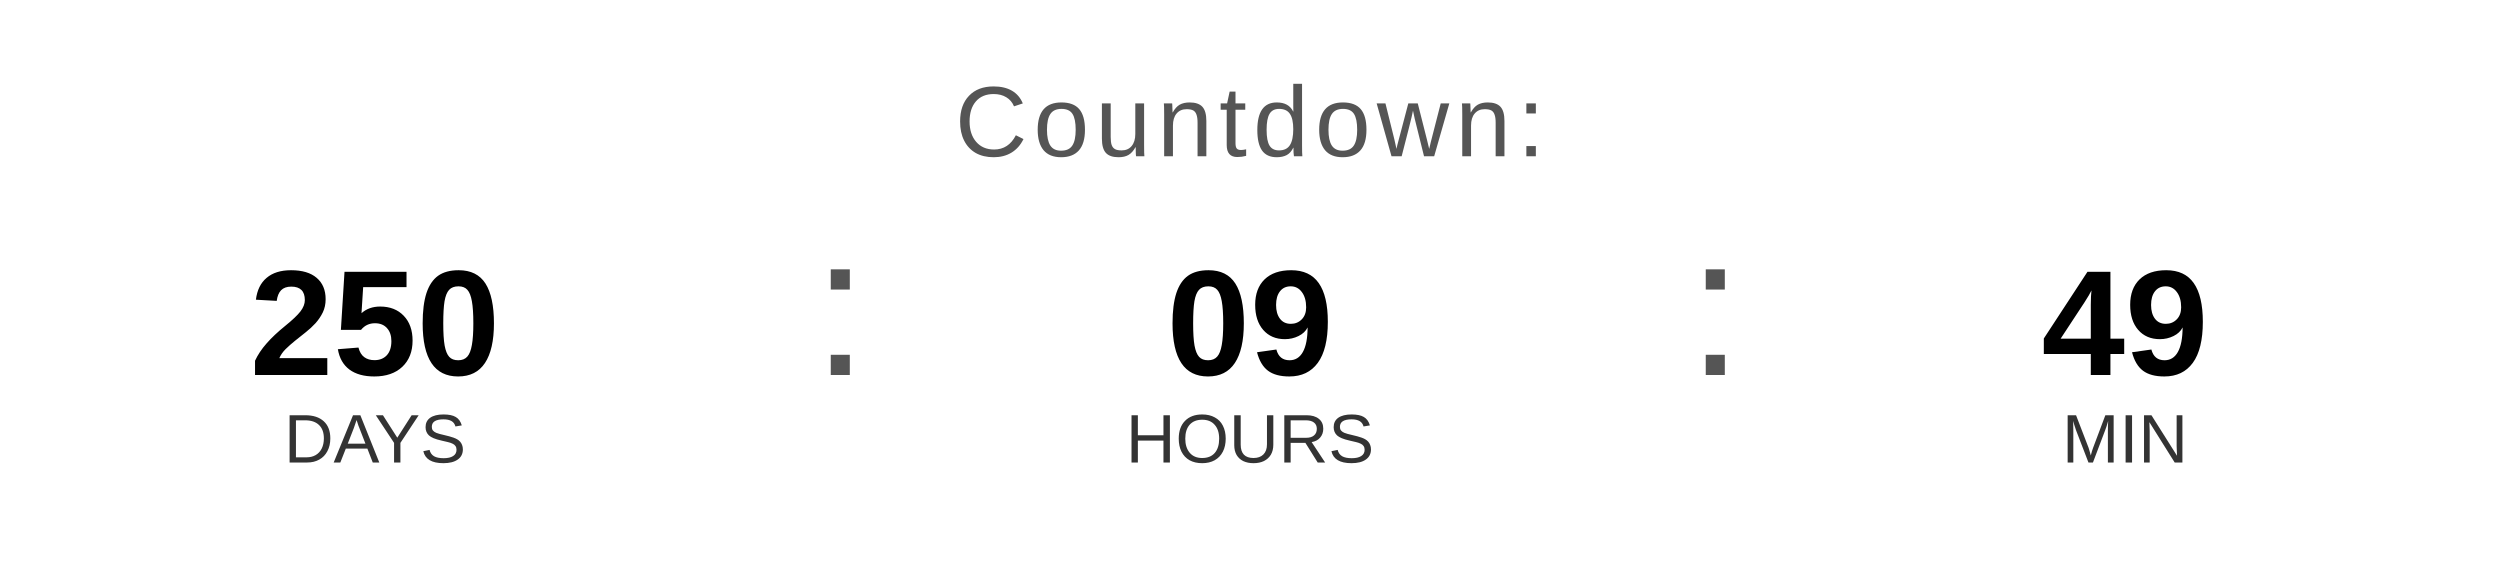
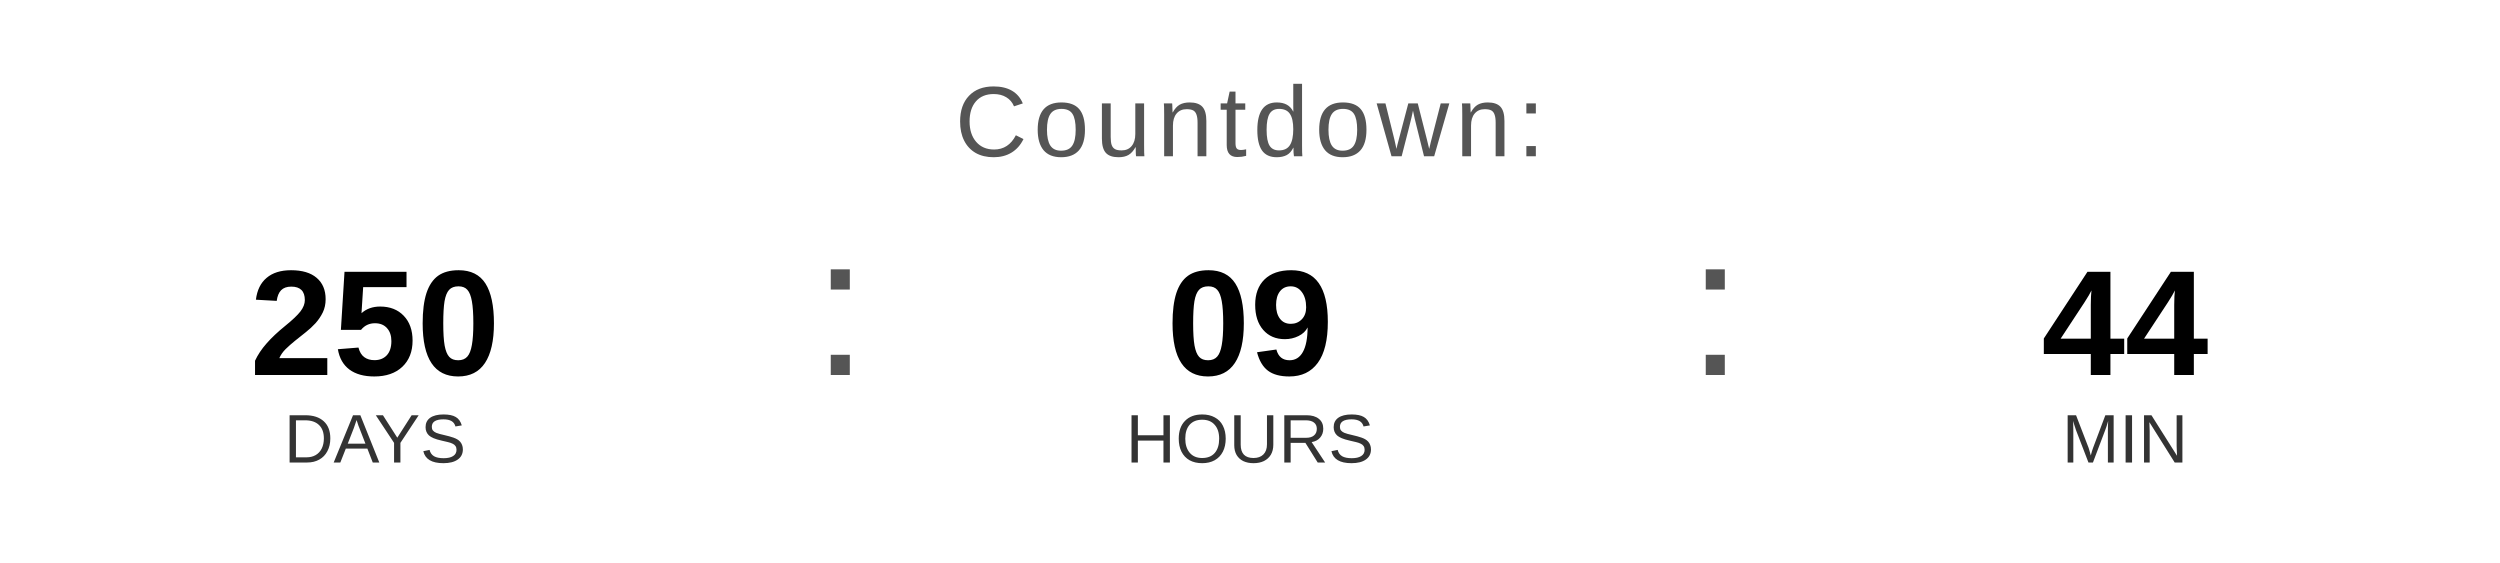
<svg xmlns="http://www.w3.org/2000/svg" width="400" height="90" viewBox="0 0 400 90">
  <text x="200" y="25" font-family="Arial, Helvetica, sans-serif" font-size="16" fill="#555555" text-anchor="middle" letter-spacing="1">
    Countdown:
  </text>
  <text x="60" y="60" font-family="Arial, Helvetica, sans-serif" font-size="24" font-weight="bold" fill="#000000" text-anchor="middle">250</text>
  <text x="60" y="74" font-family="Arial, Helvetica, sans-serif" font-size="11" fill="#333333" text-anchor="middle">DAYS</text>
  <text x="130" y="60" font-family="Arial, sans-serif" font-size="32" fill="#555555">:</text>
  <text x="200" y="60" font-family="Arial, Helvetica, sans-serif" font-size="24" font-weight="bold" fill="#000000" text-anchor="middle">09</text>
  <text x="200" y="74" font-family="Arial, Helvetica, sans-serif" font-size="11" fill="#333333" text-anchor="middle">HOURS</text>
  <text x="270" y="60" font-family="Arial, sans-serif" font-size="32" fill="#555555">:</text>
-   <text x="340" y="60" font-family="Arial, Helvetica, sans-serif" font-size="24" font-weight="bold" fill="#000000" text-anchor="middle">49</text>
+   <text x="340" y="60" font-family="Arial, Helvetica, sans-serif" font-size="24" font-weight="bold" fill="#000000" text-anchor="middle">44</text>
  <text x="340" y="74" font-family="Arial, Helvetica, sans-serif" font-size="11" fill="#333333" text-anchor="middle">MIN</text>
</svg>
